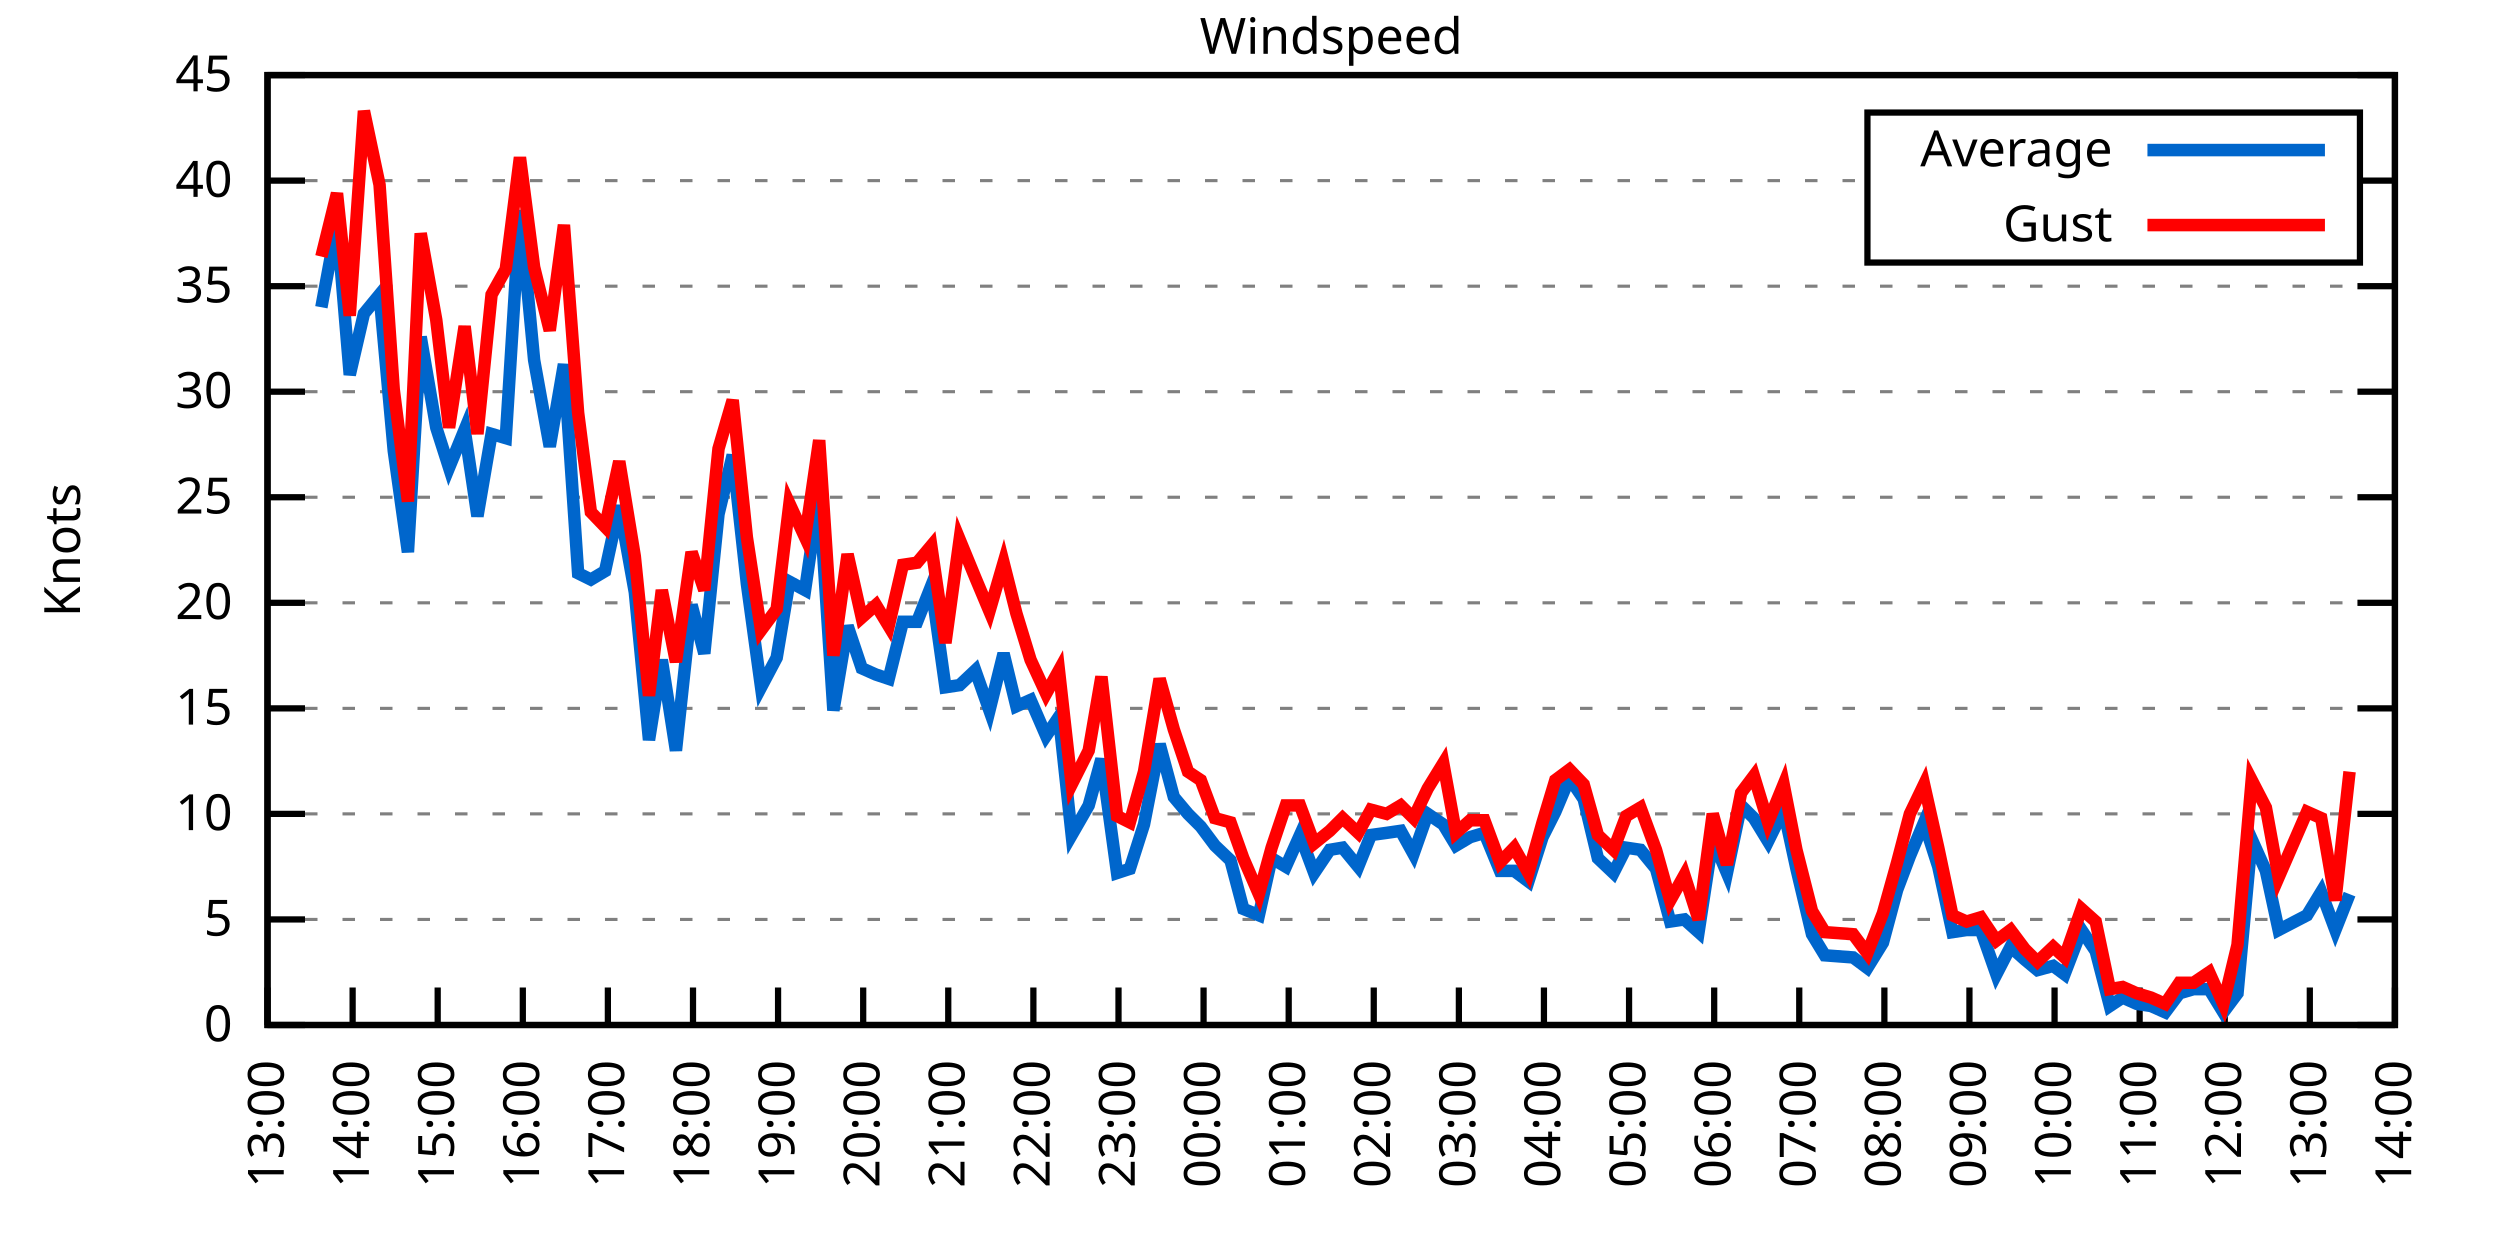
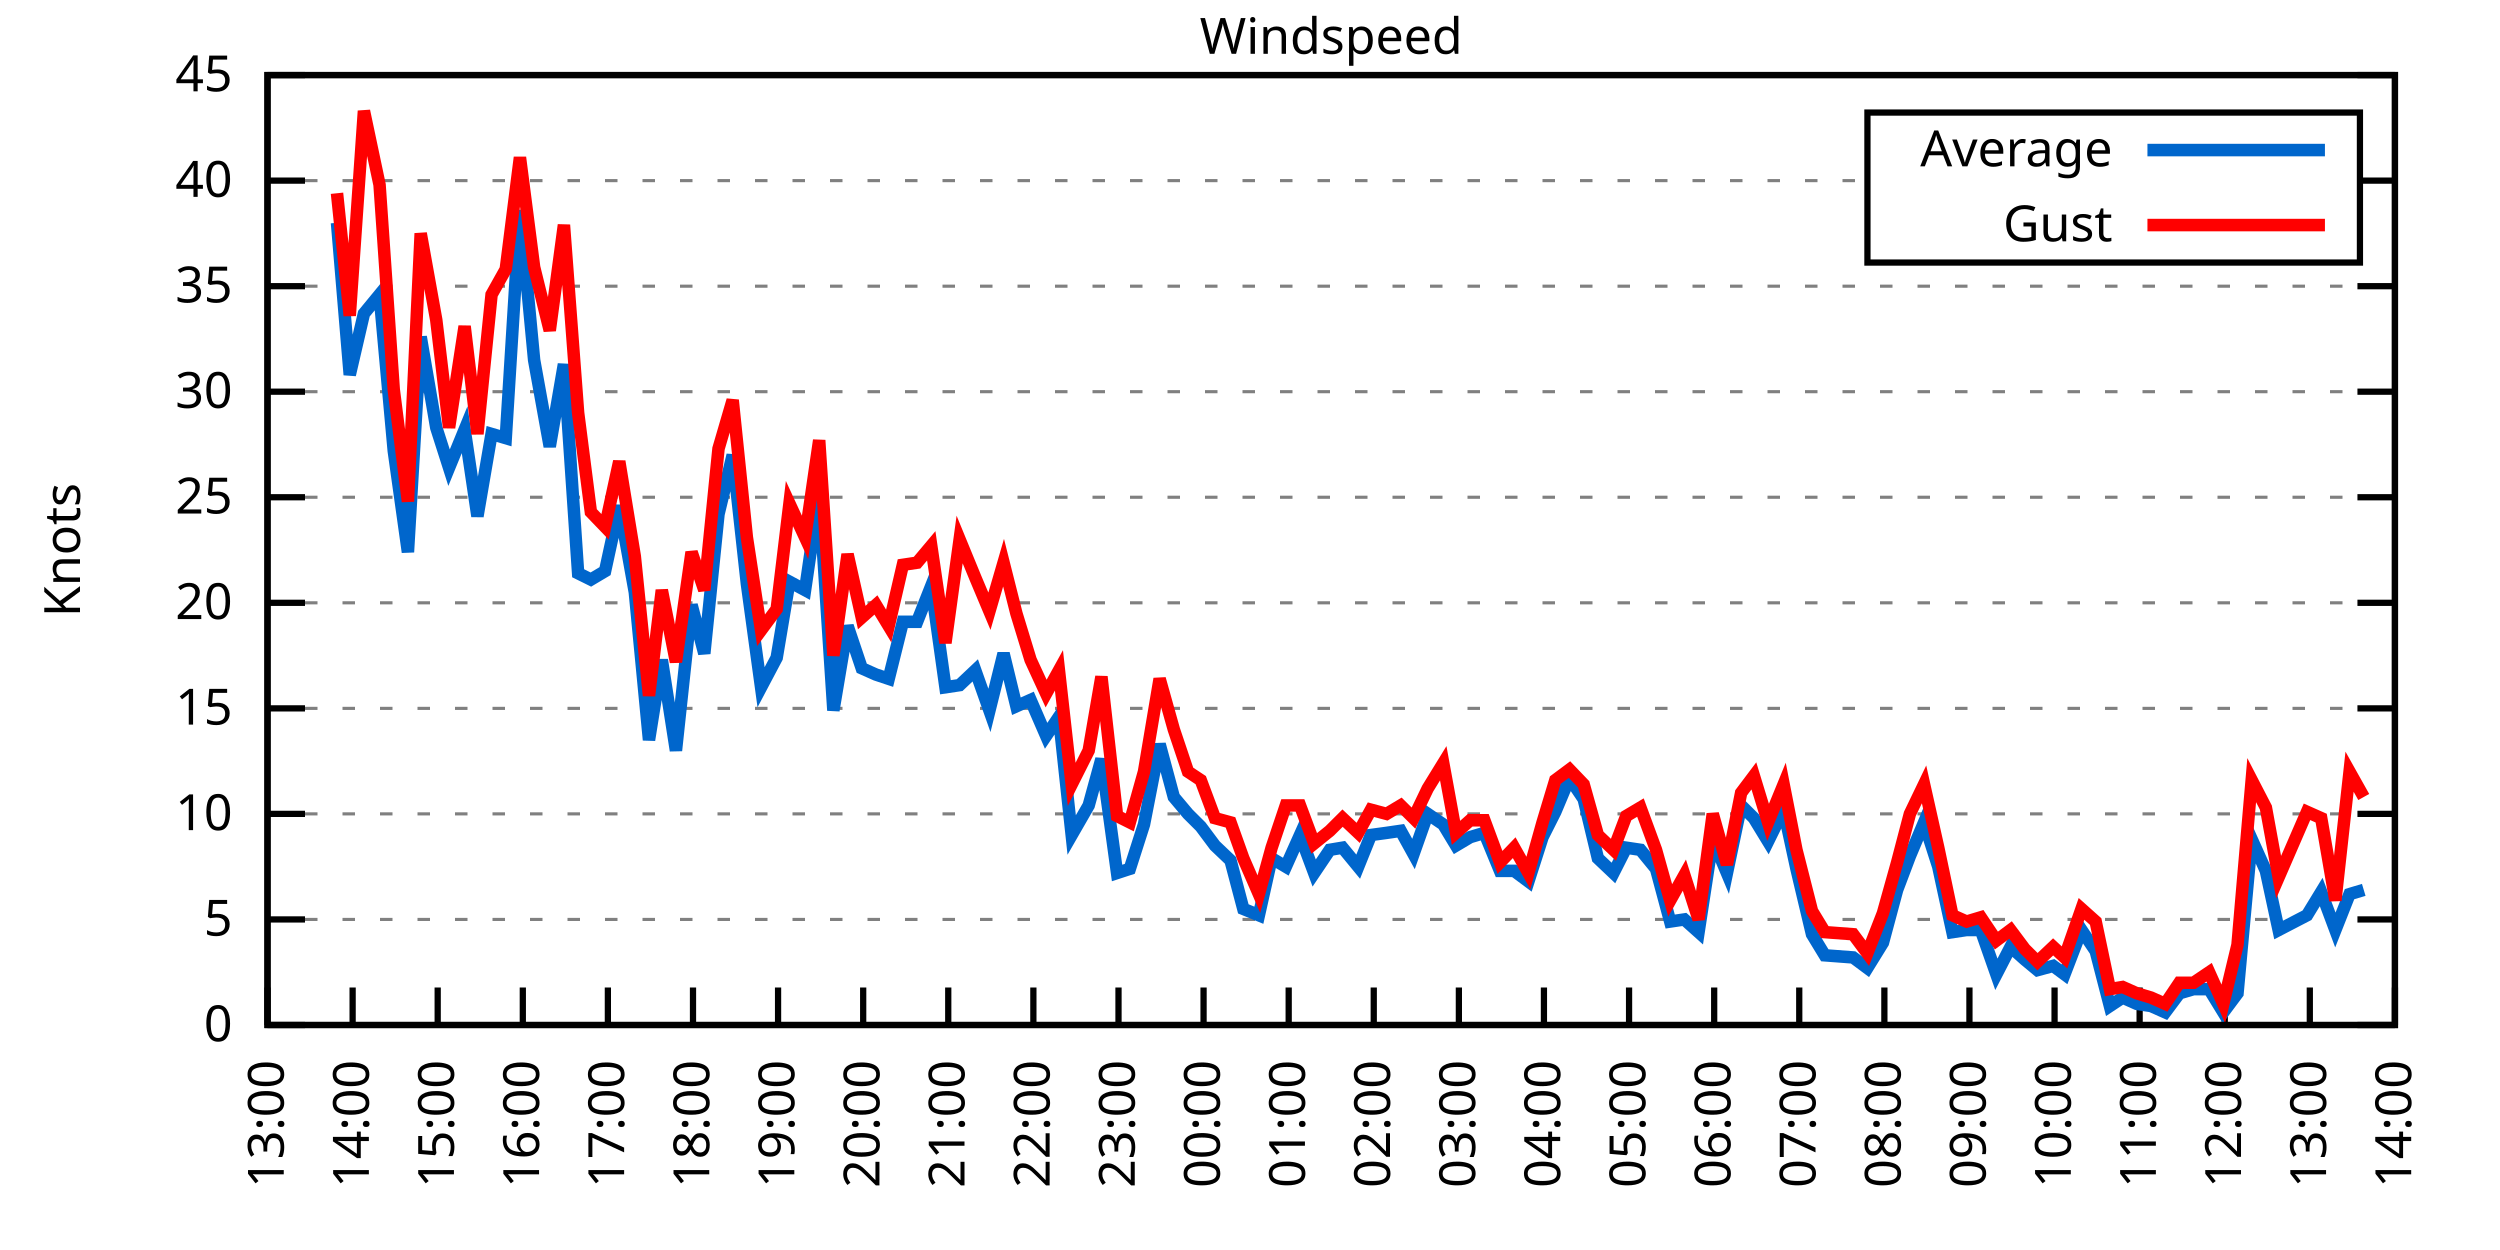
<svg xmlns="http://www.w3.org/2000/svg" xmlns:xlink="http://www.w3.org/1999/xlink" width="400" height="200" viewBox="0 0 400 200">
  <g id="gnuplot_canvas">
    <rect x="0" y="0" width="400" height="200" fill="none" />
    <defs>
      <circle id="gpDot" r="0.5" stroke-width="0.5" stroke="currentColor" />
      <path id="gpPt0" stroke-width="0.333" stroke="currentColor" d="M-1,0 h2 M0,-1 v2" />
      <path id="gpPt1" stroke-width="0.333" stroke="currentColor" d="M-1,-1 L1,1 M1,-1 L-1,1" />
      <path id="gpPt2" stroke-width="0.333" stroke="currentColor" d="M-1,0 L1,0 M0,-1 L0,1 M-1,-1 L1,1 M-1,1 L1,-1" />
      <rect id="gpPt3" stroke-width="0.333" stroke="currentColor" x="-1" y="-1" width="2" height="2" />
      <rect id="gpPt4" stroke-width="0.333" stroke="currentColor" fill="currentColor" x="-1" y="-1" width="2" height="2" />
      <circle id="gpPt5" stroke-width="0.333" stroke="currentColor" cx="0" cy="0" r="1" />
      <use xlink:href="#gpPt5" id="gpPt6" fill="currentColor" stroke="none" />
      <path id="gpPt7" stroke-width="0.333" stroke="currentColor" d="M0,-1.33 L-1.33,0.67 L1.33,0.67 z" />
      <use xlink:href="#gpPt7" id="gpPt8" fill="currentColor" stroke="none" />
      <use xlink:href="#gpPt7" id="gpPt9" stroke="currentColor" transform="rotate(180)" />
      <use xlink:href="#gpPt9" id="gpPt10" fill="currentColor" stroke="none" />
      <use xlink:href="#gpPt3" id="gpPt11" stroke="currentColor" transform="rotate(45)" />
      <use xlink:href="#gpPt11" id="gpPt12" fill="currentColor" stroke="none" />
      <path id="gpPt13" stroke-width="0.333" stroke="currentColor" d="M0,1.330 L1.265,0.411 L0.782,-1.067 L-0.782,-1.076 L-1.265,0.411 z" />
      <use xlink:href="#gpPt13" id="gpPt14" fill="currentColor" stroke="none" />
      <filter id="textbox" filterUnits="objectBoundingBox" x="0" y="0" height="1" width="1">
        <feFlood flood-color="white" flood-opacity="1" result="bgnd" />
        <feComposite in="SourceGraphic" in2="bgnd" operator="atop" />
      </filter>
      <filter id="greybox" filterUnits="objectBoundingBox" x="0" y="0" height="1" width="1">
        <feFlood flood-color="lightgrey" flood-opacity="1" result="grey" />
        <feComposite in="SourceGraphic" in2="grey" operator="atop" />
      </filter>
    </defs>
    <g fill="none" color="white" stroke="currentColor" stroke-width="1.00" stroke-linecap="butt" stroke-linejoin="miter">
</g>
    <g fill="none" color="black" stroke="currentColor" stroke-width="1.00" stroke-linecap="butt" stroke-linejoin="miter">
      <g stroke="none" shape-rendering="crispEdges">
        <polygon fill="rgb(255, 255, 255)" points="42.80,164.00 383.18,164.00 383.18,12.02 42.80,12.02 " />
      </g>
    </g>
    <g fill="none" color="black" stroke="currentColor" stroke-width="1.00" stroke-linecap="butt" stroke-linejoin="miter">
</g>
    <g fill="none" color="black" stroke="black" stroke-width="0.50" stroke-linecap="butt" stroke-linejoin="miter">
</g>
    <g fill="none" color="gray" stroke="currentColor" stroke-width="0.50" stroke-linecap="butt" stroke-linejoin="miter">
      <path stroke="gray" stroke-dasharray="2,4" class="gridline" d="M42.80,164.00 L383.19,164.00  " />
    </g>
    <g fill="none" color="gray" stroke="gray" stroke-width="1.00" stroke-linecap="butt" stroke-linejoin="miter">
</g>
    <g fill="none" color="black" stroke="currentColor" stroke-width="1.00" stroke-linecap="butt" stroke-linejoin="miter">
      <path stroke="black" d="M42.80,164.00 L48.80,164.00 M383.19,164.00 L377.19,164.00  " />
      <g transform="translate(37.20,166.60)" stroke="none" fill="black" font-family="Sans" font-size="8.00" text-anchor="end">
        <text>
          <tspan font-family="Sans"> 0</tspan>
        </text>
      </g>
    </g>
    <g fill="none" color="black" stroke="currentColor" stroke-width="1.00" stroke-linecap="butt" stroke-linejoin="miter">
</g>
    <g fill="none" color="black" stroke="black" stroke-width="0.50" stroke-linecap="butt" stroke-linejoin="miter">
</g>
    <g fill="none" color="gray" stroke="currentColor" stroke-width="0.50" stroke-linecap="butt" stroke-linejoin="miter">
      <path stroke="gray" stroke-dasharray="2,4" class="gridline" d="M42.80,147.11 L383.19,147.11  " />
    </g>
    <g fill="none" color="gray" stroke="gray" stroke-width="1.00" stroke-linecap="butt" stroke-linejoin="miter">
</g>
    <g fill="none" color="black" stroke="currentColor" stroke-width="1.00" stroke-linecap="butt" stroke-linejoin="miter">
      <path stroke="black" d="M42.80,147.11 L48.80,147.11 M383.19,147.11 L377.19,147.11  " />
      <g transform="translate(37.20,149.71)" stroke="none" fill="black" font-family="Sans" font-size="8.00" text-anchor="end">
        <text>
          <tspan font-family="Sans"> 5</tspan>
        </text>
      </g>
    </g>
    <g fill="none" color="black" stroke="currentColor" stroke-width="1.00" stroke-linecap="butt" stroke-linejoin="miter">
</g>
    <g fill="none" color="black" stroke="black" stroke-width="0.50" stroke-linecap="butt" stroke-linejoin="miter">
</g>
    <g fill="none" color="gray" stroke="currentColor" stroke-width="0.50" stroke-linecap="butt" stroke-linejoin="miter">
      <path stroke="gray" stroke-dasharray="2,4" class="gridline" d="M42.80,130.22 L383.19,130.22  " />
    </g>
    <g fill="none" color="gray" stroke="gray" stroke-width="1.00" stroke-linecap="butt" stroke-linejoin="miter">
</g>
    <g fill="none" color="black" stroke="currentColor" stroke-width="1.00" stroke-linecap="butt" stroke-linejoin="miter">
      <path stroke="black" d="M42.80,130.22 L48.80,130.22 M383.19,130.22 L377.19,130.22  " />
      <g transform="translate(37.20,132.82)" stroke="none" fill="black" font-family="Sans" font-size="8.00" text-anchor="end">
        <text>
          <tspan font-family="Sans"> 10</tspan>
        </text>
      </g>
    </g>
    <g fill="none" color="black" stroke="currentColor" stroke-width="1.00" stroke-linecap="butt" stroke-linejoin="miter">
</g>
    <g fill="none" color="black" stroke="black" stroke-width="0.50" stroke-linecap="butt" stroke-linejoin="miter">
</g>
    <g fill="none" color="gray" stroke="currentColor" stroke-width="0.50" stroke-linecap="butt" stroke-linejoin="miter">
      <path stroke="gray" stroke-dasharray="2,4" class="gridline" d="M42.80,113.34 L383.19,113.34  " />
    </g>
    <g fill="none" color="gray" stroke="gray" stroke-width="1.00" stroke-linecap="butt" stroke-linejoin="miter">
</g>
    <g fill="none" color="black" stroke="currentColor" stroke-width="1.00" stroke-linecap="butt" stroke-linejoin="miter">
      <path stroke="black" d="M42.80,113.34 L48.80,113.34 M383.19,113.34 L377.19,113.34  " />
      <g transform="translate(37.20,115.94)" stroke="none" fill="black" font-family="Sans" font-size="8.00" text-anchor="end">
        <text>
          <tspan font-family="Sans"> 15</tspan>
        </text>
      </g>
    </g>
    <g fill="none" color="black" stroke="currentColor" stroke-width="1.00" stroke-linecap="butt" stroke-linejoin="miter">
</g>
    <g fill="none" color="black" stroke="black" stroke-width="0.50" stroke-linecap="butt" stroke-linejoin="miter">
</g>
    <g fill="none" color="gray" stroke="currentColor" stroke-width="0.50" stroke-linecap="butt" stroke-linejoin="miter">
      <path stroke="gray" stroke-dasharray="2,4" class="gridline" d="M42.80,96.45 L383.19,96.45  " />
    </g>
    <g fill="none" color="gray" stroke="gray" stroke-width="1.00" stroke-linecap="butt" stroke-linejoin="miter">
</g>
    <g fill="none" color="black" stroke="currentColor" stroke-width="1.00" stroke-linecap="butt" stroke-linejoin="miter">
      <path stroke="black" d="M42.80,96.45 L48.80,96.45 M383.19,96.45 L377.19,96.45  " />
      <g transform="translate(37.20,99.05)" stroke="none" fill="black" font-family="Sans" font-size="8.00" text-anchor="end">
        <text>
          <tspan font-family="Sans"> 20</tspan>
        </text>
      </g>
    </g>
    <g fill="none" color="black" stroke="currentColor" stroke-width="1.00" stroke-linecap="butt" stroke-linejoin="miter">
</g>
    <g fill="none" color="black" stroke="black" stroke-width="0.50" stroke-linecap="butt" stroke-linejoin="miter">
</g>
    <g fill="none" color="gray" stroke="currentColor" stroke-width="0.50" stroke-linecap="butt" stroke-linejoin="miter">
      <path stroke="gray" stroke-dasharray="2,4" class="gridline" d="M42.80,79.56 L383.19,79.56  " />
    </g>
    <g fill="none" color="gray" stroke="gray" stroke-width="1.00" stroke-linecap="butt" stroke-linejoin="miter">
</g>
    <g fill="none" color="black" stroke="currentColor" stroke-width="1.00" stroke-linecap="butt" stroke-linejoin="miter">
      <path stroke="black" d="M42.80,79.56 L48.80,79.56 M383.19,79.56 L377.19,79.56  " />
      <g transform="translate(37.20,82.16)" stroke="none" fill="black" font-family="Sans" font-size="8.00" text-anchor="end">
        <text>
          <tspan font-family="Sans"> 25</tspan>
        </text>
      </g>
    </g>
    <g fill="none" color="black" stroke="currentColor" stroke-width="1.00" stroke-linecap="butt" stroke-linejoin="miter">
</g>
    <g fill="none" color="black" stroke="black" stroke-width="0.50" stroke-linecap="butt" stroke-linejoin="miter">
</g>
    <g fill="none" color="gray" stroke="currentColor" stroke-width="0.50" stroke-linecap="butt" stroke-linejoin="miter">
      <path stroke="gray" stroke-dasharray="2,4" class="gridline" d="M42.80,62.67 L383.19,62.67  " />
    </g>
    <g fill="none" color="gray" stroke="gray" stroke-width="1.00" stroke-linecap="butt" stroke-linejoin="miter">
</g>
    <g fill="none" color="black" stroke="currentColor" stroke-width="1.00" stroke-linecap="butt" stroke-linejoin="miter">
      <path stroke="black" d="M42.80,62.67 L48.80,62.67 M383.19,62.67 L377.19,62.67  " />
      <g transform="translate(37.20,65.27)" stroke="none" fill="black" font-family="Sans" font-size="8.00" text-anchor="end">
        <text>
          <tspan font-family="Sans"> 30</tspan>
        </text>
      </g>
    </g>
    <g fill="none" color="black" stroke="currentColor" stroke-width="1.00" stroke-linecap="butt" stroke-linejoin="miter">
</g>
    <g fill="none" color="black" stroke="black" stroke-width="0.50" stroke-linecap="butt" stroke-linejoin="miter">
</g>
    <g fill="none" color="gray" stroke="currentColor" stroke-width="0.50" stroke-linecap="butt" stroke-linejoin="miter">
      <path stroke="gray" stroke-dasharray="2,4" class="gridline" d="M42.80,45.79 L383.19,45.79  " />
    </g>
    <g fill="none" color="gray" stroke="gray" stroke-width="1.00" stroke-linecap="butt" stroke-linejoin="miter">
</g>
    <g fill="none" color="black" stroke="currentColor" stroke-width="1.00" stroke-linecap="butt" stroke-linejoin="miter">
      <path stroke="black" d="M42.80,45.79 L48.80,45.79 M383.19,45.79 L377.19,45.79  " />
      <g transform="translate(37.20,48.39)" stroke="none" fill="black" font-family="Sans" font-size="8.00" text-anchor="end">
        <text>
          <tspan font-family="Sans"> 35</tspan>
        </text>
      </g>
    </g>
    <g fill="none" color="black" stroke="currentColor" stroke-width="1.00" stroke-linecap="butt" stroke-linejoin="miter">
</g>
    <g fill="none" color="black" stroke="black" stroke-width="0.50" stroke-linecap="butt" stroke-linejoin="miter">
</g>
    <g fill="none" color="gray" stroke="currentColor" stroke-width="0.50" stroke-linecap="butt" stroke-linejoin="miter">
      <path stroke="gray" stroke-dasharray="2,4" class="gridline" d="M42.80,28.90 L298.79,28.90 M377.59,28.90 L383.19,28.90  " />
    </g>
    <g fill="none" color="gray" stroke="gray" stroke-width="1.00" stroke-linecap="butt" stroke-linejoin="miter">
</g>
    <g fill="none" color="black" stroke="currentColor" stroke-width="1.00" stroke-linecap="butt" stroke-linejoin="miter">
      <path stroke="black" d="M42.80,28.90 L48.80,28.90 M383.19,28.90 L377.19,28.90  " />
      <g transform="translate(37.20,31.50)" stroke="none" fill="black" font-family="Sans" font-size="8.00" text-anchor="end">
        <text>
          <tspan font-family="Sans"> 40</tspan>
        </text>
      </g>
    </g>
    <g fill="none" color="black" stroke="currentColor" stroke-width="1.00" stroke-linecap="butt" stroke-linejoin="miter">
</g>
    <g fill="none" color="black" stroke="black" stroke-width="0.50" stroke-linecap="butt" stroke-linejoin="miter">
</g>
    <g fill="none" color="gray" stroke="currentColor" stroke-width="0.50" stroke-linecap="butt" stroke-linejoin="miter">
      <path stroke="gray" stroke-dasharray="2,4" class="gridline" d="M42.80,12.01 L383.19,12.01  " />
    </g>
    <g fill="none" color="gray" stroke="gray" stroke-width="1.00" stroke-linecap="butt" stroke-linejoin="miter">
</g>
    <g fill="none" color="black" stroke="currentColor" stroke-width="1.00" stroke-linecap="butt" stroke-linejoin="miter">
      <path stroke="black" d="M42.80,12.01 L48.80,12.01 M383.19,12.01 L377.19,12.01  " />
      <g transform="translate(37.20,14.61)" stroke="none" fill="black" font-family="Sans" font-size="8.00" text-anchor="end">
        <text>
          <tspan font-family="Sans"> 45</tspan>
        </text>
      </g>
    </g>
    <g fill="none" color="black" stroke="currentColor" stroke-width="1.00" stroke-linecap="butt" stroke-linejoin="miter">
      <path stroke="black" d="M42.80,164.00 L42.80,158.00  " />
      <g transform="translate(45.40,169.60) rotate(270.00)" stroke="none" fill="black" font-family="Sans" font-size="8.00" text-anchor="end">
        <text>
          <tspan font-family="Sans">13:00</tspan>
        </text>
      </g>
    </g>
    <g fill="none" color="black" stroke="currentColor" stroke-width="1.00" stroke-linecap="butt" stroke-linejoin="miter">
      <path stroke="black" d="M56.42,164.00 L56.42,158.00  " />
      <g transform="translate(59.02,169.60) rotate(270.00)" stroke="none" fill="black" font-family="Sans" font-size="8.00" text-anchor="end">
        <text>
          <tspan font-family="Sans">14:00</tspan>
        </text>
      </g>
    </g>
    <g fill="none" color="black" stroke="currentColor" stroke-width="1.00" stroke-linecap="butt" stroke-linejoin="miter">
      <path stroke="black" d="M70.03,164.00 L70.03,158.00  " />
      <g transform="translate(72.63,169.60) rotate(270.00)" stroke="none" fill="black" font-family="Sans" font-size="8.00" text-anchor="end">
        <text>
          <tspan font-family="Sans">15:00</tspan>
        </text>
      </g>
    </g>
    <g fill="none" color="black" stroke="currentColor" stroke-width="1.00" stroke-linecap="butt" stroke-linejoin="miter">
      <path stroke="black" d="M83.65,164.00 L83.65,158.00  " />
      <g transform="translate(86.25,169.60) rotate(270.00)" stroke="none" fill="black" font-family="Sans" font-size="8.00" text-anchor="end">
        <text>
          <tspan font-family="Sans">16:00</tspan>
        </text>
      </g>
    </g>
    <g fill="none" color="black" stroke="currentColor" stroke-width="1.00" stroke-linecap="butt" stroke-linejoin="miter">
      <path stroke="black" d="M97.26,164.00 L97.26,158.00  " />
      <g transform="translate(99.86,169.60) rotate(270.00)" stroke="none" fill="black" font-family="Sans" font-size="8.00" text-anchor="end">
        <text>
          <tspan font-family="Sans">17:00</tspan>
        </text>
      </g>
    </g>
    <g fill="none" color="black" stroke="currentColor" stroke-width="1.00" stroke-linecap="butt" stroke-linejoin="miter">
      <path stroke="black" d="M110.88,164.00 L110.88,158.00  " />
      <g transform="translate(113.48,169.60) rotate(270.00)" stroke="none" fill="black" font-family="Sans" font-size="8.00" text-anchor="end">
        <text>
          <tspan font-family="Sans">18:00</tspan>
        </text>
      </g>
    </g>
    <g fill="none" color="black" stroke="currentColor" stroke-width="1.00" stroke-linecap="butt" stroke-linejoin="miter">
      <path stroke="black" d="M124.49,164.00 L124.49,158.00  " />
      <g transform="translate(127.09,169.60) rotate(270.00)" stroke="none" fill="black" font-family="Sans" font-size="8.00" text-anchor="end">
        <text>
          <tspan font-family="Sans">19:00</tspan>
        </text>
      </g>
    </g>
    <g fill="none" color="black" stroke="currentColor" stroke-width="1.00" stroke-linecap="butt" stroke-linejoin="miter">
      <path stroke="black" d="M138.11,164.00 L138.11,158.00  " />
      <g transform="translate(140.71,169.60) rotate(270.00)" stroke="none" fill="black" font-family="Sans" font-size="8.00" text-anchor="end">
        <text>
          <tspan font-family="Sans">20:00</tspan>
        </text>
      </g>
    </g>
    <g fill="none" color="black" stroke="currentColor" stroke-width="1.00" stroke-linecap="butt" stroke-linejoin="miter">
      <path stroke="black" d="M151.72,164.00 L151.72,158.00  " />
      <g transform="translate(154.32,169.60) rotate(270.00)" stroke="none" fill="black" font-family="Sans" font-size="8.00" text-anchor="end">
        <text>
          <tspan font-family="Sans">21:00</tspan>
        </text>
      </g>
    </g>
    <g fill="none" color="black" stroke="currentColor" stroke-width="1.00" stroke-linecap="butt" stroke-linejoin="miter">
      <path stroke="black" d="M165.34,164.00 L165.34,158.00  " />
      <g transform="translate(167.94,169.60) rotate(270.00)" stroke="none" fill="black" font-family="Sans" font-size="8.00" text-anchor="end">
        <text>
          <tspan font-family="Sans">22:00</tspan>
        </text>
      </g>
    </g>
    <g fill="none" color="black" stroke="currentColor" stroke-width="1.00" stroke-linecap="butt" stroke-linejoin="miter">
      <path stroke="black" d="M178.96,164.00 L178.96,158.00  " />
      <g transform="translate(181.56,169.60) rotate(270.00)" stroke="none" fill="black" font-family="Sans" font-size="8.00" text-anchor="end">
        <text>
          <tspan font-family="Sans">23:00</tspan>
        </text>
      </g>
    </g>
    <g fill="none" color="black" stroke="currentColor" stroke-width="1.00" stroke-linecap="butt" stroke-linejoin="miter">
      <path stroke="black" d="M192.57,164.00 L192.57,158.00  " />
      <g transform="translate(195.17,169.60) rotate(270.00)" stroke="none" fill="black" font-family="Sans" font-size="8.00" text-anchor="end">
        <text>
          <tspan font-family="Sans">00:00</tspan>
        </text>
      </g>
    </g>
    <g fill="none" color="black" stroke="currentColor" stroke-width="1.00" stroke-linecap="butt" stroke-linejoin="miter">
      <path stroke="black" d="M206.19,164.00 L206.19,158.00  " />
      <g transform="translate(208.79,169.60) rotate(270.00)" stroke="none" fill="black" font-family="Sans" font-size="8.00" text-anchor="end">
        <text>
          <tspan font-family="Sans">01:00</tspan>
        </text>
      </g>
    </g>
    <g fill="none" color="black" stroke="currentColor" stroke-width="1.00" stroke-linecap="butt" stroke-linejoin="miter">
      <path stroke="black" d="M219.80,164.00 L219.80,158.00  " />
      <g transform="translate(222.40,169.60) rotate(270.00)" stroke="none" fill="black" font-family="Sans" font-size="8.00" text-anchor="end">
        <text>
          <tspan font-family="Sans">02:00</tspan>
        </text>
      </g>
    </g>
    <g fill="none" color="black" stroke="currentColor" stroke-width="1.00" stroke-linecap="butt" stroke-linejoin="miter">
      <path stroke="black" d="M233.42,164.00 L233.42,158.00  " />
      <g transform="translate(236.02,169.60) rotate(270.00)" stroke="none" fill="black" font-family="Sans" font-size="8.00" text-anchor="end">
        <text>
          <tspan font-family="Sans">03:00</tspan>
        </text>
      </g>
    </g>
    <g fill="none" color="black" stroke="currentColor" stroke-width="1.00" stroke-linecap="butt" stroke-linejoin="miter">
      <path stroke="black" d="M247.03,164.00 L247.03,158.00  " />
      <g transform="translate(249.63,169.60) rotate(270.00)" stroke="none" fill="black" font-family="Sans" font-size="8.00" text-anchor="end">
        <text>
          <tspan font-family="Sans">04:00</tspan>
        </text>
      </g>
    </g>
    <g fill="none" color="black" stroke="currentColor" stroke-width="1.00" stroke-linecap="butt" stroke-linejoin="miter">
      <path stroke="black" d="M260.65,164.00 L260.65,158.00  " />
      <g transform="translate(263.25,169.60) rotate(270.00)" stroke="none" fill="black" font-family="Sans" font-size="8.00" text-anchor="end">
        <text>
          <tspan font-family="Sans">05:00</tspan>
        </text>
      </g>
    </g>
    <g fill="none" color="black" stroke="currentColor" stroke-width="1.00" stroke-linecap="butt" stroke-linejoin="miter">
      <path stroke="black" d="M274.27,164.00 L274.27,158.00  " />
      <g transform="translate(276.87,169.60) rotate(270.00)" stroke="none" fill="black" font-family="Sans" font-size="8.00" text-anchor="end">
        <text>
          <tspan font-family="Sans">06:00</tspan>
        </text>
      </g>
    </g>
    <g fill="none" color="black" stroke="currentColor" stroke-width="1.00" stroke-linecap="butt" stroke-linejoin="miter">
      <path stroke="black" d="M287.88,164.00 L287.88,158.00  " />
      <g transform="translate(290.48,169.60) rotate(270.00)" stroke="none" fill="black" font-family="Sans" font-size="8.00" text-anchor="end">
        <text>
          <tspan font-family="Sans">07:00</tspan>
        </text>
      </g>
    </g>
    <g fill="none" color="black" stroke="currentColor" stroke-width="1.00" stroke-linecap="butt" stroke-linejoin="miter">
      <path stroke="black" d="M301.50,164.00 L301.50,158.00  " />
      <g transform="translate(304.10,169.60) rotate(270.00)" stroke="none" fill="black" font-family="Sans" font-size="8.00" text-anchor="end">
        <text>
          <tspan font-family="Sans">08:00</tspan>
        </text>
      </g>
    </g>
    <g fill="none" color="black" stroke="currentColor" stroke-width="1.00" stroke-linecap="butt" stroke-linejoin="miter">
      <path stroke="black" d="M315.11,164.00 L315.11,158.00  " />
      <g transform="translate(317.71,169.60) rotate(270.00)" stroke="none" fill="black" font-family="Sans" font-size="8.00" text-anchor="end">
        <text>
          <tspan font-family="Sans">09:00</tspan>
        </text>
      </g>
    </g>
    <g fill="none" color="black" stroke="currentColor" stroke-width="1.00" stroke-linecap="butt" stroke-linejoin="miter">
      <path stroke="black" d="M328.73,164.00 L328.73,158.00  " />
      <g transform="translate(331.33,169.60) rotate(270.00)" stroke="none" fill="black" font-family="Sans" font-size="8.00" text-anchor="end">
        <text>
          <tspan font-family="Sans">10:00</tspan>
        </text>
      </g>
    </g>
    <g fill="none" color="black" stroke="currentColor" stroke-width="1.00" stroke-linecap="butt" stroke-linejoin="miter">
      <path stroke="black" d="M342.34,164.00 L342.34,158.00  " />
      <g transform="translate(344.94,169.60) rotate(270.00)" stroke="none" fill="black" font-family="Sans" font-size="8.00" text-anchor="end">
        <text>
          <tspan font-family="Sans">11:00</tspan>
        </text>
      </g>
    </g>
    <g fill="none" color="black" stroke="currentColor" stroke-width="1.00" stroke-linecap="butt" stroke-linejoin="miter">
      <path stroke="black" d="M355.96,164.00 L355.96,158.00  " />
      <g transform="translate(358.56,169.60) rotate(270.00)" stroke="none" fill="black" font-family="Sans" font-size="8.00" text-anchor="end">
        <text>
          <tspan font-family="Sans">12:00</tspan>
        </text>
      </g>
    </g>
    <g fill="none" color="black" stroke="currentColor" stroke-width="1.00" stroke-linecap="butt" stroke-linejoin="miter">
      <path stroke="black" d="M369.57,164.00 L369.57,158.00  " />
      <g transform="translate(372.17,169.60) rotate(270.00)" stroke="none" fill="black" font-family="Sans" font-size="8.00" text-anchor="end">
        <text>
          <tspan font-family="Sans">13:00</tspan>
        </text>
      </g>
    </g>
    <g fill="none" color="black" stroke="currentColor" stroke-width="1.00" stroke-linecap="butt" stroke-linejoin="miter">
      <path stroke="black" d="M383.19,164.00 L383.19,158.00  " />
      <g transform="translate(385.79,169.60) rotate(270.00)" stroke="none" fill="black" font-family="Sans" font-size="8.00" text-anchor="end">
        <text>
          <tspan font-family="Sans">14:00</tspan>
        </text>
      </g>
    </g>
    <g fill="none" color="black" stroke="currentColor" stroke-width="1.00" stroke-linecap="butt" stroke-linejoin="miter">
</g>
    <g fill="none" color="black" stroke="currentColor" stroke-width="1.00" stroke-linecap="butt" stroke-linejoin="miter">
      <path stroke="black" d="M42.80,12.01 L42.80,164.00 L383.19,164.00 L383.19,12.01 L42.80,12.01 Z  " />
    </g>
    <g fill="none" color="black" stroke="currentColor" stroke-width="1.00" stroke-linecap="butt" stroke-linejoin="miter">
</g>
    <g fill="none" color="black" stroke="currentColor" stroke-width="1.00" stroke-linecap="butt" stroke-linejoin="miter">
      <path stroke="black" d="M298.79,42.01 L298.79,18.01 L377.59,18.01 L377.59,42.01 L298.79,42.01 Z  " />
    </g>
    <g id="Windspeed_plot_1">
      <g fill="none" color="white" stroke="black" stroke-width="2.00" stroke-linecap="butt" stroke-linejoin="miter">
</g>
      <g fill="none" color="black" stroke="currentColor" stroke-width="2.00" stroke-linecap="butt" stroke-linejoin="miter">
        <g transform="translate(337.99,26.61)" stroke="none" fill="black" font-family="Sans" font-size="8.00" text-anchor="end">
          <text>
            <tspan font-family="Sans">Average</tspan>
          </text>
        </g>
      </g>
      <g fill="none" color="black" stroke="currentColor" stroke-width="2.00" stroke-linecap="butt" stroke-linejoin="miter">
-         <path stroke="rgb(  0, 102, 204)" d="M343.59,24.01 L371.99,24.01 M51.42,49.16 L53.92,35.65 L55.96,59.97 L58.23,50.18 L60.73,47.14 L63.00,72.13   L65.27,88.34 L67.31,53.89 L69.80,68.42 L71.85,74.83 L74.34,68.75 L76.39,82.60 L78.65,69.43 L80.92,70.10   L83.19,33.63 L85.46,57.61 L87.96,71.45 L90.23,58.28 L92.50,91.72 L94.54,92.73 L96.81,91.38 L99.08,80.91   L101.57,94.76 L103.84,118.40 L105.89,105.57 L108.15,120.09 L110.65,96.79 L112.69,104.56 L114.96,82.26 L117.23,72.81   L119.50,93.41 L121.77,109.96 L124.27,105.23 L126.31,93.07 L128.81,94.42 L131.07,78.89 L133.34,113.67 L135.61,100.16   L137.88,106.92 L140.15,107.93 L142.19,108.61 L144.46,99.49 L146.73,99.49 L149.00,93.75 L151.27,109.96 L153.54,109.62   L156.04,107.26 L158.31,113.67 L160.57,104.56 L162.62,113.00 L164.89,111.99 L167.38,117.73 L169.43,114.69 L171.47,133.60   L174.19,128.87 L176.23,121.44 L178.73,139.68 L180.77,139.01 L183.04,131.91 L185.54,119.08 L187.81,127.52 L190.08,130.22   L192.12,132.25 L194.39,135.29 L196.88,137.66 L198.93,145.42 L201.42,146.44 L203.46,137.32 L205.73,138.67 L208.00,133.60   L210.27,139.68 L212.77,135.97 L214.81,135.63 L217.31,138.67 L219.35,133.60 L221.85,133.26 L224.11,132.93 L226.16,136.64   L228.43,130.22 L230.92,131.91 L232.96,135.29 L235.23,133.94 L237.50,133.26 L240.00,139.34 L242.27,139.34 L244.54,141.03   L246.81,133.94 L248.85,129.89 L251.12,124.48 L253.39,127.86 L255.66,137.32 L258.15,139.68 L260.20,135.63 L262.47,135.97   L264.96,139.01 L267.23,147.45 L269.50,147.11 L271.77,149.14 L274.04,134.28 L276.31,139.68 L278.58,128.87 L280.62,130.90   L282.89,134.62 L285.38,129.55 L287.43,139.01 L289.92,149.48 L291.97,152.85 L296.50,153.19 L298.77,154.88 L301.27,150.83   L303.54,142.38 L305.58,136.98 L307.85,131.58 L310.12,138.67 L312.39,149.14 L314.66,148.80 L316.93,148.80 L319.42,155.89   L321.69,151.50 L323.96,153.53 L326.00,155.22 L328.50,154.54 L330.32,155.89 L333.04,148.80 L335.31,152.18 L337.58,160.96   L339.62,159.61 L341.89,160.62 L344.16,160.96 L346.43,161.97 L348.70,158.93 L350.97,158.26 L353.46,158.26 L355.73,161.97   L358.00,158.93 L360.27,134.28 L362.54,139.34 L364.58,148.80 L369.12,146.44 L371.39,142.72 L373.66,148.80 L375.93,143.06    " />
+         <path stroke="rgb(  0, 102, 204)" d="M343.59,24.01 L371.99,24.01 M53.92,35.65 L55.96,59.97 L58.23,50.18 L60.73,47.14 L63.00,72.13 L65.27,88.34   L67.31,53.89 L69.80,68.42 L71.85,74.83 L74.34,68.75 L76.39,82.60 L78.65,69.43 L80.92,70.10 L83.19,33.63   L85.46,57.61 L87.96,71.45 L90.23,58.28 L92.50,91.72 L94.54,92.73 L96.81,91.38 L99.08,80.91 L101.57,94.76   L103.84,118.40 L105.89,105.57 L108.15,120.09 L110.65,96.79 L112.69,104.56 L114.96,82.26 L117.23,72.81 L119.50,93.41   L121.77,109.96 L124.27,105.23 L126.31,93.07 L128.81,94.42 L131.07,78.89 L133.34,113.67 L135.61,100.16 L137.88,106.92   L140.15,107.93 L142.19,108.61 L144.46,99.49 L146.73,99.49 L149.00,93.75 L151.27,109.96 L153.54,109.62 L156.04,107.26   L158.31,113.67 L160.57,104.56 L162.62,113.00 L164.89,111.99 L167.38,117.73 L169.43,114.69 L171.47,133.60 L174.19,128.87   L176.23,121.44 L178.73,139.68 L180.77,139.01 L183.04,131.91 L185.54,119.08 L187.81,127.52 L190.08,130.22 L192.12,132.25   L194.39,135.29 L196.88,137.66 L198.93,145.42 L201.42,146.44 L203.46,137.32 L205.73,138.67 L208.00,133.60 L210.27,139.68   L212.77,135.97 L214.81,135.63 L217.31,138.67 L219.35,133.60 L221.85,133.26 L224.11,132.93 L226.16,136.64 L228.43,130.22   L230.92,131.91 L232.96,135.29 L235.23,133.94 L237.50,133.26 L240.00,139.34 L242.27,139.34 L244.54,141.03 L246.81,133.94   L248.85,129.89 L251.12,124.48 L253.39,127.86 L255.66,137.32 L258.15,139.68 L260.20,135.63 L262.47,135.97 L264.96,139.01   L267.23,147.45 L269.50,147.11 L271.77,149.14 L274.04,134.28 L276.31,139.68 L278.58,128.87 L280.62,130.90 L282.89,134.62   L285.38,129.55 L287.43,139.01 L289.92,149.48 L291.97,152.85 L296.50,153.19 L298.77,154.88 L301.27,150.83 L303.54,142.38   L305.58,136.98 L307.85,131.58 L310.12,138.67 L312.39,149.14 L314.66,148.80 L316.93,148.80 L319.42,155.89 L321.69,151.50   L323.96,153.53 L326.00,155.22 L328.50,154.54 L330.32,155.89 L333.04,148.80 L335.31,152.18 L337.58,160.96 L339.62,159.61   L341.89,160.62 L344.16,160.96 L346.43,161.97 L348.70,158.93 L350.97,158.26 L353.46,158.26 L355.73,161.97 L358.00,158.93   L360.27,134.28 L362.54,139.34 L364.58,148.80 L369.12,146.44 L371.39,142.72 L373.66,148.80 L375.93,143.06 L378.20,142.38    " />
      </g>
    </g>
    <g id="Windspeed_plot_2">
      <g fill="none" color="black" stroke="currentColor" stroke-width="2.00" stroke-linecap="butt" stroke-linejoin="miter">
        <g transform="translate(337.99,38.61)" stroke="none" fill="black" font-family="Sans" font-size="8.00" text-anchor="end">
          <text>
            <tspan font-family="Sans">Gust</tspan>
          </text>
        </g>
      </g>
      <g fill="none" color="black" stroke="currentColor" stroke-width="2.00" stroke-linecap="butt" stroke-linejoin="miter">
-         <path stroke="rgb(255,   0,   0)" d="M343.59,36.01 L371.99,36.01 M51.42,41.06 L53.92,30.92 L55.96,50.51 L58.23,17.75 L60.73,29.57 L63.00,62.34   L65.27,80.24 L67.31,37.34 L69.80,51.19 L71.85,68.42 L74.34,52.20 L76.39,69.43 L78.65,47.14 L80.92,43.08   L83.19,25.18 L85.46,42.75 L87.96,52.88 L90.23,35.99 L92.50,66.05 L94.54,81.93 L96.81,84.29 L99.08,73.82   L101.57,89.02 L103.84,111.31 L105.89,94.42 L108.15,105.91 L110.65,88.34 L112.69,94.42 L114.96,71.79 L117.23,64.02   L119.50,85.98 L121.77,100.84 L124.27,97.46 L126.31,80.57 L128.81,85.98 L131.07,70.44 L133.34,104.89 L135.61,88.68   L137.88,98.81 L140.15,96.79 L142.19,100.16 L144.46,90.37 L146.73,90.03 L149.00,87.33 L151.27,102.87 L153.54,86.32   L156.04,92.40 L158.31,97.80 L160.57,90.03 L162.62,98.14 L164.89,105.57 L167.38,110.97 L169.43,107.26 L171.47,125.50   L174.19,120.09 L176.23,108.27 L178.73,130.56 L180.77,131.58 L183.04,123.47 L185.54,108.61 L187.81,116.71 L190.08,123.47   L192.12,124.82 L194.39,130.90 L196.88,131.58 L198.93,137.32 L201.42,143.06 L203.46,135.63 L205.73,128.87 L208.00,128.87   L210.27,134.95 L212.77,132.93 L214.81,130.90 L217.31,133.26 L219.35,129.55 L221.85,130.22 L224.11,128.87 L226.16,130.90   L228.43,126.17 L230.92,122.12 L232.96,133.26 L235.23,131.24 L237.50,131.24 L240.00,137.99 L242.27,135.63 L244.54,139.68   L246.81,131.58 L248.85,124.82 L251.12,123.13 L253.39,125.50 L255.66,133.60 L258.15,135.97 L260.20,130.56 L262.47,129.21   L264.96,135.97 L267.23,144.07 L269.50,140.02 L271.77,147.11 L274.04,130.22 L276.31,138.33 L278.58,126.85 L280.62,124.14   L282.89,131.58 L285.38,125.50 L287.43,135.97 L289.92,145.76 L291.97,149.14 L296.50,149.48 L298.77,152.52 L301.27,146.10   L303.54,137.99 L305.58,130.22 L307.85,125.50 L310.12,135.63 L312.39,146.44 L314.66,147.45 L316.93,146.77 L319.42,150.49   L321.69,148.80 L323.96,151.84 L326.00,153.87 L328.50,151.50 L330.32,153.19 L333.04,145.42 L335.31,147.45 L337.58,158.26   L339.62,157.92 L341.89,158.93 L344.16,159.61 L346.43,160.62 L348.70,157.24 L350.97,157.24 L353.46,155.56 L355.73,160.62   L358.00,151.17 L360.27,124.82 L362.54,129.21 L364.58,140.36 L369.12,129.89 L371.39,130.90 L373.66,144.07 L375.93,123.47    " />
+         <path stroke="rgb(255,   0,   0)" d="M343.59,36.01 L371.99,36.01 M53.92,30.92 L55.96,50.51 L58.23,17.75 L60.73,29.57 L63.00,62.34 L65.27,80.24   L67.31,37.34 L69.80,51.19 L71.85,68.42 L74.34,52.20 L76.39,69.43 L78.65,47.14 L80.92,43.08 L83.19,25.18   L85.46,42.75 L87.96,52.88 L90.23,35.99 L92.50,66.05 L94.54,81.93 L96.81,84.29 L99.08,73.82 L101.57,89.02   L103.84,111.31 L105.89,94.42 L108.15,105.91 L110.65,88.34 L112.69,94.42 L114.96,71.79 L117.23,64.02 L119.50,85.98   L121.77,100.84 L124.27,97.46 L126.31,80.57 L128.81,85.98 L131.07,70.44 L133.34,104.89 L135.61,88.68 L137.88,98.81   L140.15,96.79 L142.19,100.16 L144.46,90.37 L146.73,90.03 L149.00,87.33 L151.27,102.87 L153.54,86.32 L156.04,92.40   L158.31,97.80 L160.57,90.03 L162.62,98.14 L164.89,105.57 L167.38,110.97 L169.43,107.26 L171.47,125.50 L174.19,120.09   L176.23,108.27 L178.73,130.56 L180.77,131.58 L183.04,123.47 L185.54,108.61 L187.81,116.71 L190.08,123.47 L192.12,124.82   L194.39,130.90 L196.88,131.58 L198.93,137.32 L201.42,143.06 L203.46,135.63 L205.73,128.87 L208.00,128.87 L210.27,134.95   L212.77,132.93 L214.81,130.90 L217.31,133.26 L219.35,129.55 L221.85,130.22 L224.11,128.87 L226.16,130.90 L228.43,126.17   L230.92,122.12 L232.96,133.26 L235.23,131.24 L237.50,131.24 L240.00,137.99 L242.27,135.63 L244.54,139.68 L246.81,131.58   L248.85,124.82 L251.12,123.13 L253.39,125.50 L255.66,133.60 L258.15,135.97 L260.20,130.56 L262.47,129.21 L264.96,135.97   L267.23,144.07 L269.50,140.02 L271.77,147.11 L274.04,130.22 L276.31,138.33 L278.58,126.85 L280.62,124.14 L282.89,131.58   L285.38,125.50 L287.43,135.97 L289.92,145.76 L291.97,149.14 L296.50,149.48 L298.77,152.52 L301.27,146.10 L303.54,137.99   L305.58,130.22 L307.85,125.50 L310.12,135.63 L312.39,146.44 L314.66,147.45 L316.93,146.77 L319.42,150.49 L321.69,148.80   L323.96,151.84 L326.00,153.87 L328.50,151.50 L330.32,153.19 L333.04,145.42 L335.31,147.45 L337.58,158.26 L339.62,157.92   L341.89,158.93 L344.16,159.61 L346.43,160.62 L348.70,157.24 L350.97,157.24 L353.46,155.56 L355.73,160.62 L358.00,151.17   L360.27,124.82 L362.54,129.21 L364.58,140.36 L369.12,129.89 L371.39,130.90 L373.66,144.07 L375.93,123.47 L378.20,127.52    " />
      </g>
    </g>
    <g fill="none" color="black" stroke="currentColor" stroke-width="2.00" stroke-linecap="butt" stroke-linejoin="miter">
</g>
    <g fill="none" color="black" stroke="black" stroke-width="1.00" stroke-linecap="butt" stroke-linejoin="miter">
</g>
    <g fill="none" color="black" stroke="currentColor" stroke-width="1.00" stroke-linecap="butt" stroke-linejoin="miter">
      <path stroke="black" d="M42.80,12.01 L42.80,164.00 L383.19,164.00 L383.19,12.01 L42.80,12.01 Z  " />
      <g transform="translate(12.80,88.01) rotate(270.00)" stroke="none" fill="black" font-family="Sans" font-size="8.00" text-anchor="middle">
        <text>
          <tspan font-family="Sans">Knots</tspan>
        </text>
      </g>
    </g>
    <g fill="none" color="black" stroke="currentColor" stroke-width="1.00" stroke-linecap="butt" stroke-linejoin="miter">
</g>
    <g fill="none" color="black" stroke="currentColor" stroke-width="1.00" stroke-linecap="butt" stroke-linejoin="miter">
      <g transform="translate(212.99,8.61)" stroke="none" fill="black" font-family="Sans" font-size="8.00" text-anchor="middle">
        <text>
          <tspan font-family="Sans">Windspeed</tspan>
        </text>
      </g>
    </g>
    <g fill="none" color="black" stroke="currentColor" stroke-width="1.00" stroke-linecap="butt" stroke-linejoin="miter">
</g>
  </g>
</svg>
